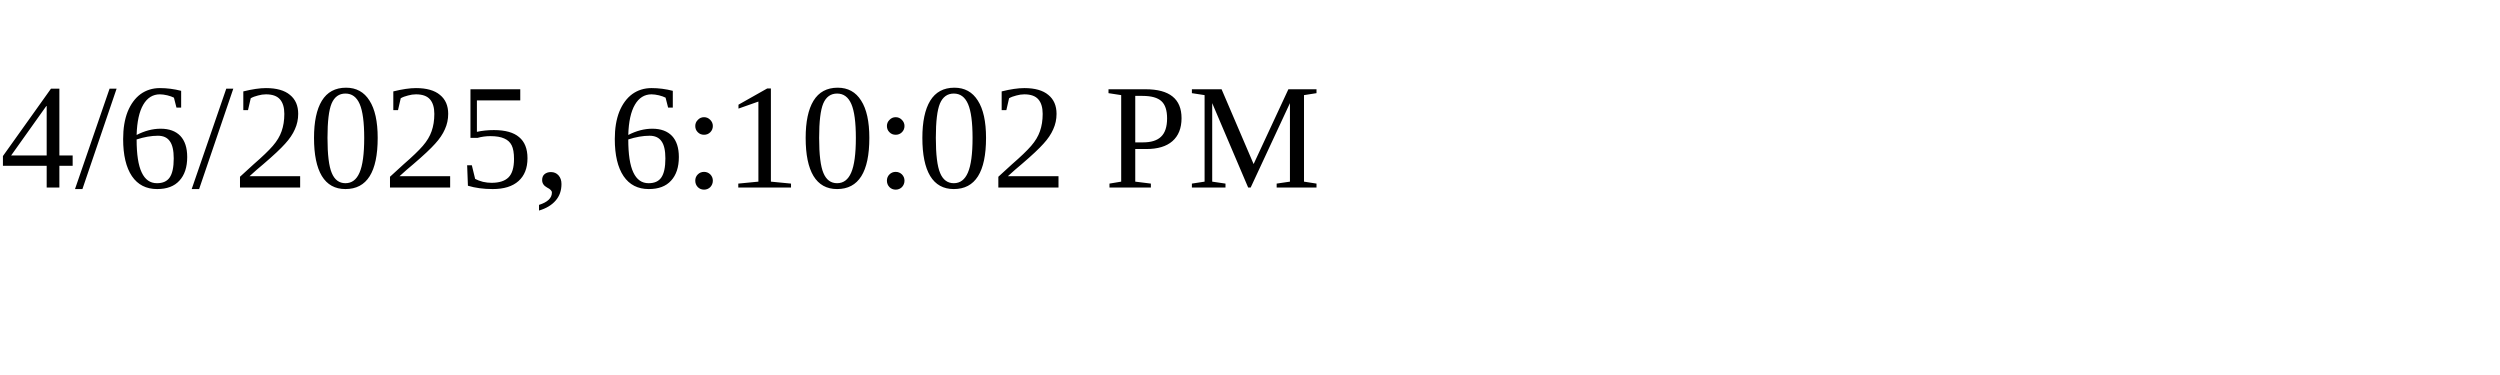
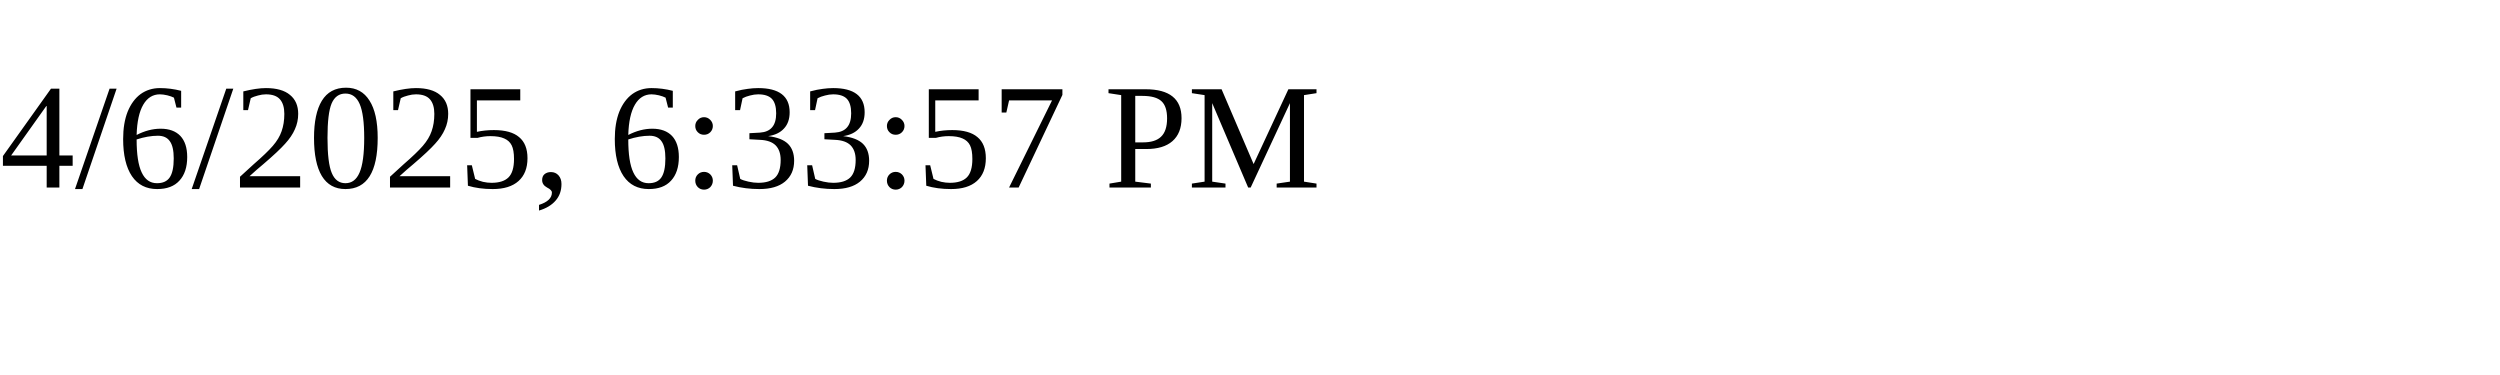
<svg xmlns="http://www.w3.org/2000/svg" height="30" width="200">
-   <text x="0" y="15">4/6/2025, 6:10:02 PM</text>
+   <text x="0" y="15">4/6/2025, 6:33:57 PM</text>
</svg>
